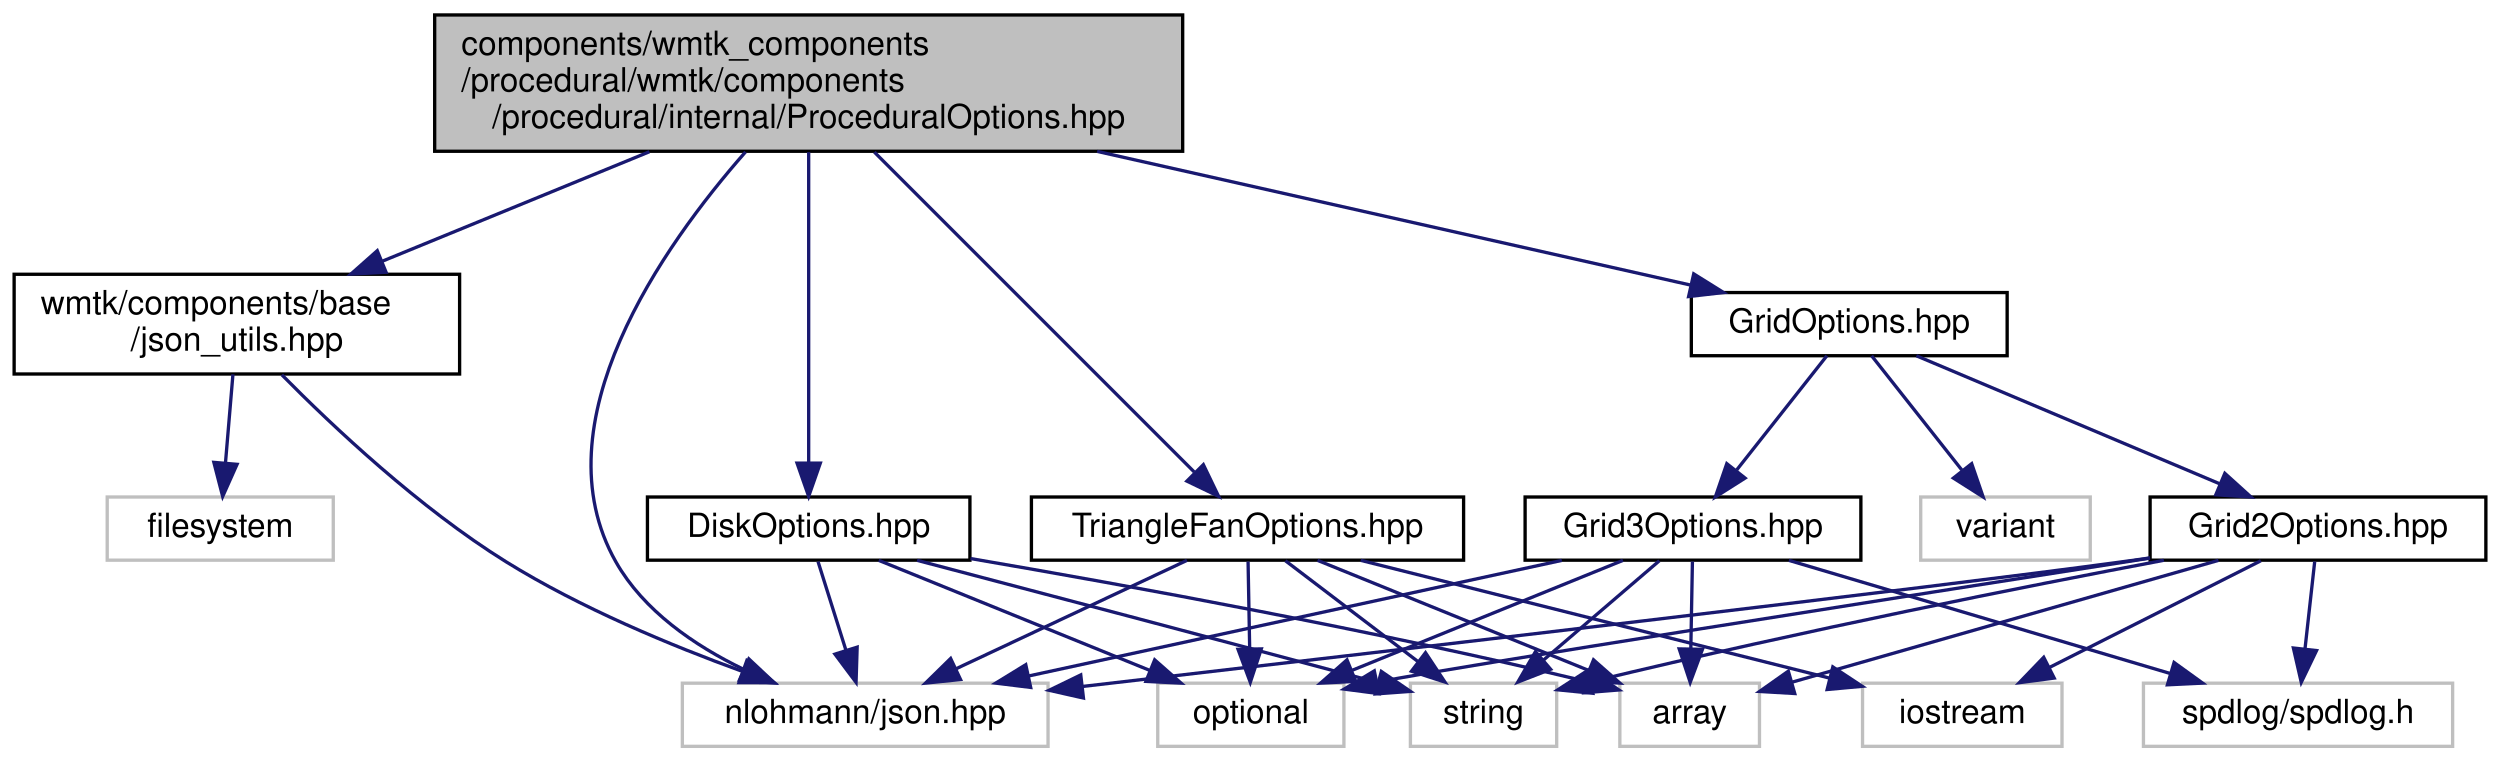
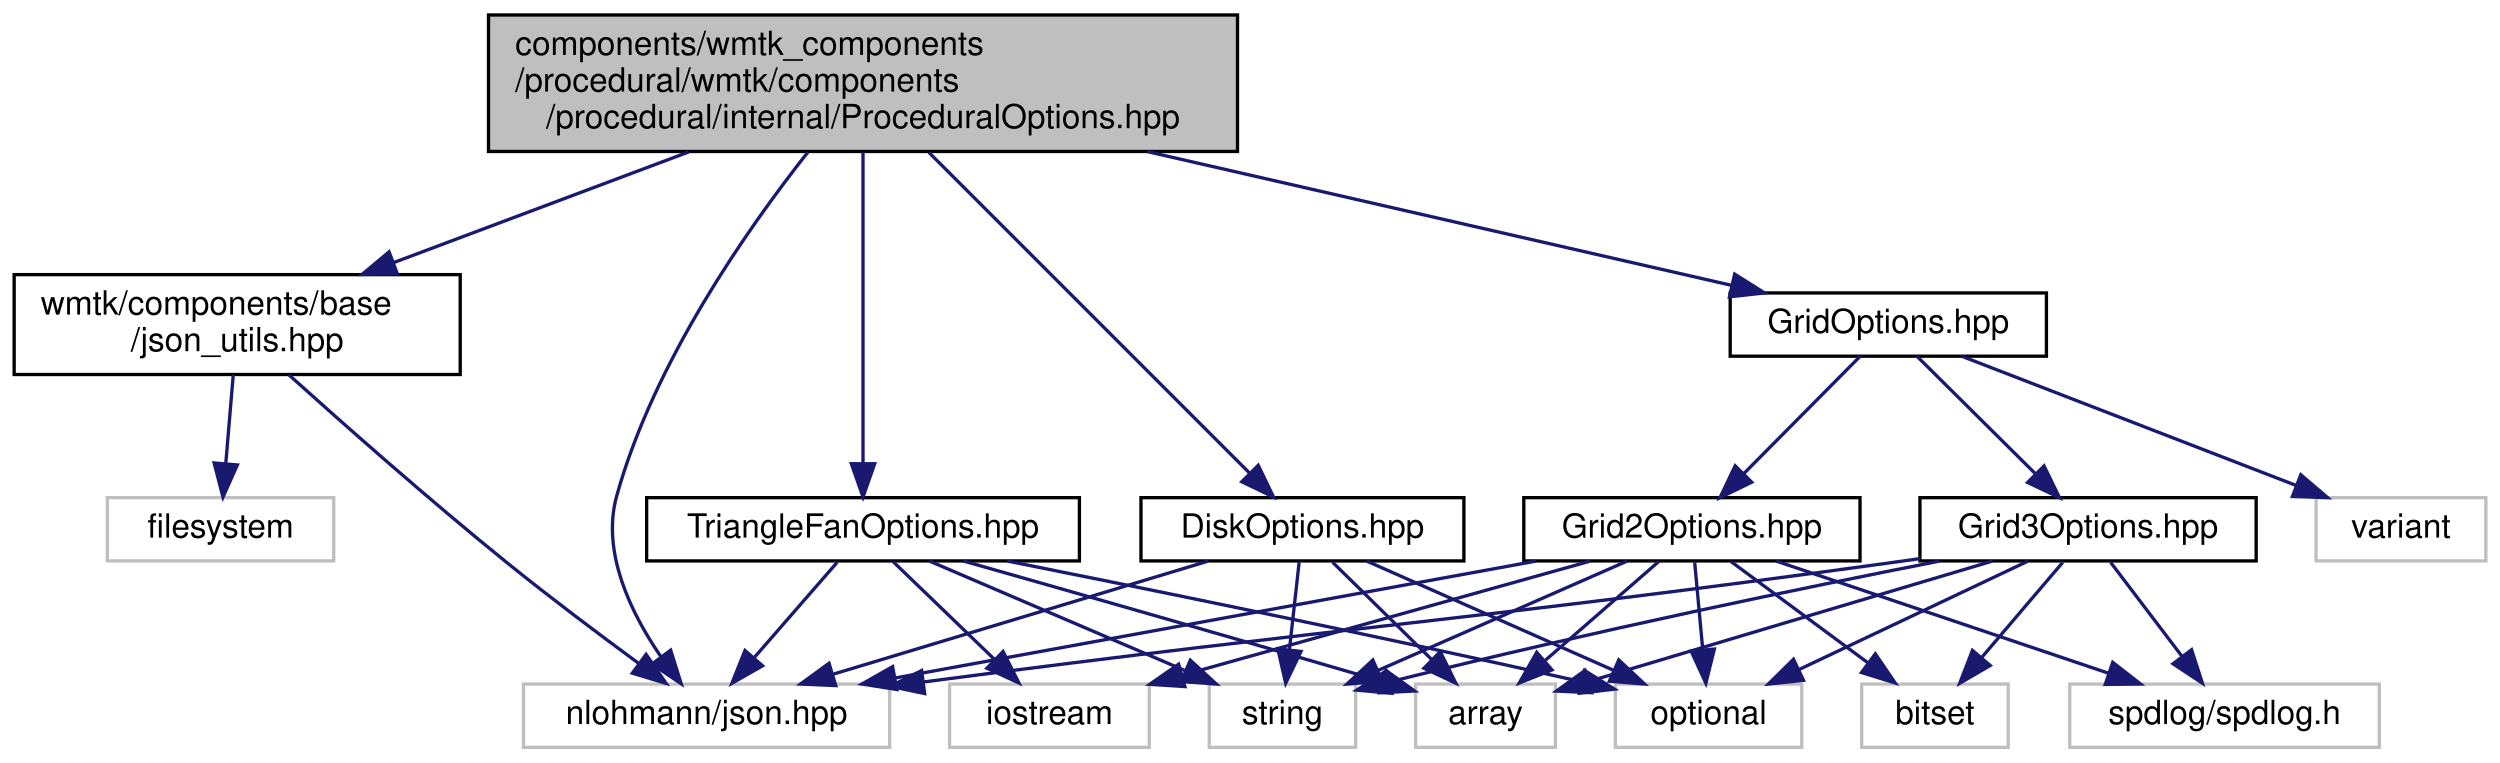
- <svg xmlns="http://www.w3.org/2000/svg" xmlns:xlink="http://www.w3.org/1999/xlink" width="752pt" height="229pt" viewBox="0.00 0.00 751.50 229.00">
+ <svg xmlns="http://www.w3.org/2000/svg" xmlns:xlink="http://www.w3.org/1999/xlink" width="751pt" height="229pt" viewBox="0.00 0.00 750.50 229.00">
  <g id="graph0" class="graph" transform="scale(1 1) rotate(0) translate(4 225)">
    <g id="node1" class="node">
      <g id="a_node1">
        <a xlink:title=" ">
-           <polygon fill="#bfbfbf" stroke="black" points="126.5,-179.5 126.5,-220.5 351.5,-220.5 351.5,-179.5 126.5,-179.5" />
-           <text text-anchor="start" x="134.5" y="-208.5" font-family="Helvetica,sans-Serif" font-size="10.00">components/wmtk_components</text>
-           <text text-anchor="start" x="134.5" y="-197.5" font-family="Helvetica,sans-Serif" font-size="10.00">/procedural/wmtk/components</text>
-           <text text-anchor="middle" x="239" y="-186.5" font-family="Helvetica,sans-Serif" font-size="10.00">/procedural/internal/ProceduralOptions.hpp</text>
+           <polygon fill="#bfbfbf" stroke="black" points="142.5,-179.5 142.5,-220.5 367.5,-220.5 367.5,-179.5 142.5,-179.5" />
+           <text text-anchor="start" x="150.5" y="-208.5" font-family="Helvetica,sans-Serif" font-size="10.00">components/wmtk_components</text>
+           <text text-anchor="start" x="150.5" y="-197.5" font-family="Helvetica,sans-Serif" font-size="10.00">/procedural/wmtk/components</text>
+           <text text-anchor="middle" x="255" y="-186.5" font-family="Helvetica,sans-Serif" font-size="10.00">/procedural/internal/ProceduralOptions.hpp</text>
        </a>
      </g>
    </g>
    <g id="node2" class="node">
      <g id="a_node2">
        <a xlink:href="json__utils_8hpp.html" target="_top" xlink:title=" ">
          <polygon fill="none" stroke="black" points="0,-112.5 0,-142.5 134,-142.5 134,-112.5 0,-112.5" />
          <text text-anchor="start" x="8" y="-130.5" font-family="Helvetica,sans-Serif" font-size="10.00">wmtk/components/base</text>
          <text text-anchor="middle" x="67" y="-119.5" font-family="Helvetica,sans-Serif" font-size="10.00">/json_utils.hpp</text>
        </a>
      </g>
    </g>
    <g id="edge1" class="edge">
-       <path fill="none" stroke="midnightblue" d="M191.09,-179.36C165.9,-169.04 135.26,-156.48 110.72,-146.42" />
-       <polygon fill="midnightblue" stroke="midnightblue" points="111.88,-143.11 101.3,-142.56 109.23,-149.59 111.88,-143.11" />
+       <path fill="none" stroke="midnightblue" d="M202.63,-179.36C174.86,-168.95 141.01,-156.25 114.08,-146.15" />
+       <polygon fill="midnightblue" stroke="midnightblue" points="115.08,-142.79 104.49,-142.56 112.63,-149.35 115.08,-142.79" />
    </g>
    <g id="node4" class="node">
      <g id="a_node4">
        <a xlink:title=" ">
-           <polygon fill="none" stroke="#bfbfbf" points="201,-0.5 201,-19.5 311,-19.5 311,-0.5 201,-0.5" />
-           <text text-anchor="middle" x="256" y="-7.5" font-family="Helvetica,sans-Serif" font-size="10.00">nlohmann/json.hpp</text>
+           <polygon fill="none" stroke="#bfbfbf" points="153,-0.5 153,-19.5 263,-19.5 263,-0.5 153,-0.5" />
+           <text text-anchor="middle" x="208" y="-7.5" font-family="Helvetica,sans-Serif" font-size="10.00">nlohmann/json.hpp</text>
        </a>
      </g>
    </g>
    <g id="edge4" class="edge">
-       <path fill="none" stroke="midnightblue" d="M220,-179.3C195.14,-151.02 157.37,-97.73 181,-56 189.35,-41.26 204.66,-30.82 219.29,-23.73" />
-       <polygon fill="midnightblue" stroke="midnightblue" points="221,-26.8 228.72,-19.55 218.16,-20.4 221,-26.8" />
+       <path fill="none" stroke="midnightblue" d="M238.42,-179.28C220.23,-156.23 192.13,-116.1 181,-76 176.32,-59.14 185.33,-40.79 194.17,-27.91" />
+       <polygon fill="midnightblue" stroke="midnightblue" points="197.21,-29.7 200.39,-19.59 191.6,-25.51 197.21,-29.7" />
    </g>
    <g id="node5" class="node">
      <g id="a_node5">
        <a xlink:href="_disk_options_8hpp.html" target="_top" xlink:title=" ">
-           <polygon fill="none" stroke="black" points="190.5,-56.5 190.5,-75.5 287.5,-75.5 287.5,-56.5 190.5,-56.5" />
-           <text text-anchor="middle" x="239" y="-63.5" font-family="Helvetica,sans-Serif" font-size="10.00">DiskOptions.hpp</text>
+           <polygon fill="none" stroke="black" points="338.5,-56.5 338.5,-75.5 435.5,-75.5 435.5,-56.5 338.5,-56.5" />
+           <text text-anchor="middle" x="387" y="-63.5" font-family="Helvetica,sans-Serif" font-size="10.00">DiskOptions.hpp</text>
        </a>
      </g>
    </g>
    <g id="edge5" class="edge">
-       <path fill="none" stroke="midnightblue" d="M239,-179.24C239,-154.03 239,-110.74 239,-85.93" />
-       <polygon fill="midnightblue" stroke="midnightblue" points="242.5,-85.69 239,-75.69 235.5,-85.69 242.5,-85.69" />
+       <path fill="none" stroke="midnightblue" d="M274.76,-179.24C301,-153 346.82,-107.18 371,-83" />
+       <polygon fill="midnightblue" stroke="midnightblue" points="373.72,-85.23 378.31,-75.69 368.77,-80.28 373.72,-85.23" />
    </g>
    <g id="node9" class="node">
      <g id="a_node9">
        <a xlink:href="_grid_options_8hpp.html" target="_top" xlink:title=" ">
-           <polygon fill="none" stroke="black" points="504.5,-118 504.5,-137 599.5,-137 599.5,-118 504.5,-118" />
-           <text text-anchor="middle" x="552" y="-125" font-family="Helvetica,sans-Serif" font-size="10.00">GridOptions.hpp</text>
+           <polygon fill="none" stroke="black" points="515.5,-118 515.5,-137 610.5,-137 610.5,-118 515.5,-118" />
+           <text text-anchor="middle" x="563" y="-125" font-family="Helvetica,sans-Serif" font-size="10.00">GridOptions.hpp</text>
        </a>
      </g>
    </g>
    <g id="edge10" class="edge">
-       <path fill="none" stroke="midnightblue" d="M325.77,-179.46C383.42,-166.47 456.93,-149.91 504.23,-139.26" />
-       <polygon fill="midnightblue" stroke="midnightblue" points="505.22,-142.62 514.2,-137.01 503.68,-135.8 505.22,-142.62" />
-     </g>
-     <g id="node15" class="node">
-       <g id="a_node15">
+       <path fill="none" stroke="midnightblue" d="M340.39,-179.46C397.11,-166.47 469.45,-149.91 515.99,-139.26" />
+       <polygon fill="midnightblue" stroke="midnightblue" points="516.84,-142.66 525.81,-137.01 515.28,-135.83 516.84,-142.66" />
+     </g>
+     <g id="node16" class="node">
+       <g id="a_node16">
        <a xlink:href="_triangle_fan_options_8hpp.html" target="_top" xlink:title=" ">
-           <polygon fill="none" stroke="black" points="306,-56.5 306,-75.5 436,-75.5 436,-56.5 306,-56.5" />
-           <text text-anchor="middle" x="371" y="-63.5" font-family="Helvetica,sans-Serif" font-size="10.00">TriangleFanOptions.hpp</text>
-         </a>
-       </g>
-     </g>
-     <g id="edge25" class="edge">
-       <path fill="none" stroke="midnightblue" d="M258.76,-179.24C285,-153 330.82,-107.18 355,-83" />
-       <polygon fill="midnightblue" stroke="midnightblue" points="357.72,-85.23 362.31,-75.69 352.77,-80.28 357.72,-85.23" />
+           <polygon fill="none" stroke="black" points="190,-56.5 190,-75.5 320,-75.5 320,-56.5 190,-56.5" />
+           <text text-anchor="middle" x="255" y="-63.5" font-family="Helvetica,sans-Serif" font-size="10.00">TriangleFanOptions.hpp</text>
+         </a>
+       </g>
+     </g>
+     <g id="edge27" class="edge">
+       <path fill="none" stroke="midnightblue" d="M255,-179.24C255,-154.03 255,-110.74 255,-85.93" />
+       <polygon fill="midnightblue" stroke="midnightblue" points="258.5,-85.69 255,-75.69 251.5,-85.69 258.5,-85.69" />
    </g>
    <g id="node3" class="node">
      <g id="a_node3">
        <a xlink:title=" ">
          <polygon fill="none" stroke="#bfbfbf" points="28,-56.5 28,-75.5 96,-75.5 96,-56.5 28,-56.5" />
          <text text-anchor="middle" x="62" y="-63.5" font-family="Helvetica,sans-Serif" font-size="10.00">filesystem</text>
        </a>
      </g>
    </g>
    <g id="edge2" class="edge">
      <path fill="none" stroke="midnightblue" d="M65.82,-112.4C65.15,-104.47 64.31,-94.46 63.58,-85.86" />
      <polygon fill="midnightblue" stroke="midnightblue" points="67.05,-85.33 62.73,-75.66 60.08,-85.92 67.05,-85.33" />
    </g>
    <g id="edge3" class="edge">
-       <path fill="none" stroke="midnightblue" d="M80.52,-112.26C95.77,-96.82 121.86,-72.22 148,-56 170.3,-42.16 197.6,-30.83 219.18,-23" />
-       <polygon fill="midnightblue" stroke="midnightblue" points="220.39,-26.28 228.65,-19.65 218.05,-19.68 220.39,-26.28" />
+       <path fill="none" stroke="midnightblue" d="M82.54,-112.38C98.64,-97.89 124.66,-74.87 148,-56 160.91,-45.56 175.84,-34.36 187.58,-25.74" />
+       <polygon fill="midnightblue" stroke="midnightblue" points="189.83,-28.43 195.85,-19.71 185.71,-22.78 189.83,-28.43" />
    </g>
    <g id="edge7" class="edge">
-       <path fill="none" stroke="midnightblue" d="M241.81,-56.08C244.08,-48.85 247.37,-38.41 250.21,-29.4" />
-       <polygon fill="midnightblue" stroke="midnightblue" points="253.58,-30.34 253.25,-19.75 246.9,-28.24 253.58,-30.34" />
+       <path fill="none" stroke="midnightblue" d="M358.64,-56.44C328.26,-47.28 279.89,-32.69 246.18,-22.52" />
+       <polygon fill="midnightblue" stroke="midnightblue" points="246.82,-19.05 236.23,-19.52 244.79,-25.76 246.82,-19.05" />
    </g>
    <g id="node6" class="node">
      <g id="a_node6">
        <a xlink:title=" ">
-           <polygon fill="none" stroke="#bfbfbf" points="483,-0.5 483,-19.5 525,-19.5 525,-0.5 483,-0.5" />
-           <text text-anchor="middle" x="504" y="-7.5" font-family="Helvetica,sans-Serif" font-size="10.00">array</text>
+           <polygon fill="none" stroke="#bfbfbf" points="421,-0.5 421,-19.5 463,-19.5 463,-0.5 421,-0.5" />
+           <text text-anchor="middle" x="442" y="-7.5" font-family="Helvetica,sans-Serif" font-size="10.00">array</text>
        </a>
      </g>
    </g>
    <g id="edge6" class="edge">
-       <path fill="none" stroke="midnightblue" d="M287.68,-56.99C335.21,-48.86 409.45,-35.3 473,-20 473.1,-19.98 473.2,-19.95 473.3,-19.93" />
-       <polygon fill="midnightblue" stroke="midnightblue" points="473.94,-23.38 482.72,-17.46 472.16,-16.61 473.94,-23.38" />
+       <path fill="none" stroke="midnightblue" d="M396.08,-56.08C404.17,-48.14 416.2,-36.34 425.91,-26.8" />
+       <polygon fill="midnightblue" stroke="midnightblue" points="428.4,-29.25 433.09,-19.75 423.5,-24.26 428.4,-29.25" />
    </g>
    <g id="node7" class="node">
      <g id="a_node7">
        <a xlink:title=" ">
-           <polygon fill="none" stroke="#bfbfbf" points="344,-0.5 344,-19.5 400,-19.5 400,-0.5 344,-0.5" />
-           <text text-anchor="middle" x="372" y="-7.5" font-family="Helvetica,sans-Serif" font-size="10.00">optional</text>
+           <polygon fill="none" stroke="#bfbfbf" points="481,-0.5 481,-19.5 537,-19.5 537,-0.5 481,-0.5" />
+           <text text-anchor="middle" x="509" y="-7.5" font-family="Helvetica,sans-Serif" font-size="10.00">optional</text>
        </a>
      </g>
    </g>
    <g id="edge8" class="edge">
-       <path fill="none" stroke="midnightblue" d="M260.07,-56.44C282.06,-47.52 316.73,-33.44 341.66,-23.32" />
-       <polygon fill="midnightblue" stroke="midnightblue" points="343.08,-26.52 351.02,-19.52 340.44,-20.04 343.08,-26.52" />
+       <path fill="none" stroke="midnightblue" d="M406.33,-56.44C426.32,-47.6 457.74,-33.69 480.56,-23.59" />
+       <polygon fill="midnightblue" stroke="midnightblue" points="482.03,-26.76 489.76,-19.52 479.2,-20.36 482.03,-26.76" />
    </g>
    <g id="node8" class="node">
      <g id="a_node8">
        <a xlink:title=" ">
-           <polygon fill="none" stroke="#bfbfbf" points="420,-0.5 420,-19.5 464,-19.5 464,-0.5 420,-0.5" />
-           <text text-anchor="middle" x="442" y="-7.5" font-family="Helvetica,sans-Serif" font-size="10.00">string</text>
+           <polygon fill="none" stroke="#bfbfbf" points="359,-0.5 359,-19.5 403,-19.5 403,-0.5 359,-0.5" />
+           <text text-anchor="middle" x="381" y="-7.5" font-family="Helvetica,sans-Serif" font-size="10.00">string</text>
        </a>
      </g>
    </g>
    <g id="edge9" class="edge">
-       <path fill="none" stroke="midnightblue" d="M271.61,-56.45C305.85,-47.45 361.24,-32.84 409,-20 409.33,-19.91 409.67,-19.82 410.01,-19.73" />
-       <polygon fill="midnightblue" stroke="midnightblue" points="411.26,-23.02 420,-17.03 409.43,-16.26 411.26,-23.02" />
+       <path fill="none" stroke="midnightblue" d="M386.01,-56.08C385.21,-48.93 384.07,-38.64 383.08,-29.69" />
+       <polygon fill="midnightblue" stroke="midnightblue" points="386.56,-29.3 381.97,-19.75 379.6,-30.08 386.56,-29.3" />
    </g>
    <g id="node10" class="node">
      <g id="a_node10">
        <a xlink:title=" ">
-           <polygon fill="none" stroke="#bfbfbf" points="573.5,-56.5 573.5,-75.5 624.5,-75.5 624.5,-56.5 573.5,-56.5" />
-           <text text-anchor="middle" x="599" y="-63.5" font-family="Helvetica,sans-Serif" font-size="10.00">variant</text>
+           <polygon fill="none" stroke="#bfbfbf" points="691.5,-56.5 691.5,-75.5 742.5,-75.5 742.5,-56.5 691.5,-56.5" />
+           <text text-anchor="middle" x="717" y="-63.5" font-family="Helvetica,sans-Serif" font-size="10.00">variant</text>
        </a>
      </g>
    </g>
    <g id="edge11" class="edge">
-       <path fill="none" stroke="midnightblue" d="M558.73,-117.98C565.78,-109.05 577.03,-94.81 585.85,-83.64" />
-       <polygon fill="midnightblue" stroke="midnightblue" points="588.83,-85.53 592.28,-75.51 583.33,-81.19 588.83,-85.53" />
+       <path fill="none" stroke="midnightblue" d="M585.06,-117.98C611.37,-107.81 655.51,-90.76 685.42,-79.2" />
+       <polygon fill="midnightblue" stroke="midnightblue" points="686.91,-82.38 694.98,-75.51 684.39,-75.85 686.91,-82.38" />
    </g>
    <g id="node11" class="node">
      <g id="a_node11">
        <a xlink:href="_grid2_options_8hpp.html" target="_top" xlink:title=" ">
-           <polygon fill="none" stroke="black" points="642.5,-56.5 642.5,-75.5 743.5,-75.5 743.5,-56.5 642.5,-56.5" />
-           <text text-anchor="middle" x="693" y="-63.5" font-family="Helvetica,sans-Serif" font-size="10.00">Grid2Options.hpp</text>
+           <polygon fill="none" stroke="black" points="453.5,-56.5 453.5,-75.5 554.5,-75.5 554.5,-56.5 453.5,-56.5" />
+           <text text-anchor="middle" x="504" y="-63.5" font-family="Helvetica,sans-Serif" font-size="10.00">Grid2Options.hpp</text>
        </a>
      </g>
    </g>
    <g id="edge12" class="edge">
-       <path fill="none" stroke="midnightblue" d="M572.2,-117.98C596.07,-107.9 636,-91.05 663.37,-79.5" />
-       <polygon fill="midnightblue" stroke="midnightblue" points="664.98,-82.62 672.84,-75.51 662.26,-76.17 664.98,-82.62" />
+       <path fill="none" stroke="midnightblue" d="M554.55,-117.98C545.43,-108.78 530.73,-93.96 519.52,-82.66" />
+       <polygon fill="midnightblue" stroke="midnightblue" points="521.96,-80.15 512.44,-75.51 516.99,-85.07 521.96,-80.15" />
+     </g>
+     <g id="node15" class="node">
+       <g id="a_node15">
+         <a xlink:href="_grid3_options_8hpp.html" target="_top" xlink:title=" ">
+           <polygon fill="none" stroke="black" points="572.5,-56.5 572.5,-75.5 673.5,-75.5 673.5,-56.5 572.5,-56.5" />
+           <text text-anchor="middle" x="623" y="-63.5" font-family="Helvetica,sans-Serif" font-size="10.00">Grid3Options.hpp</text>
+         </a>
+       </g>
+     </g>
+     <g id="edge20" class="edge">
+       <path fill="none" stroke="midnightblue" d="M571.6,-117.98C580.86,-108.78 595.82,-93.96 607.21,-82.66" />
+       <polygon fill="midnightblue" stroke="midnightblue" points="609.78,-85.04 614.42,-75.51 604.85,-80.07 609.78,-85.04" />
+     </g>
+     <g id="edge17" class="edge">
+       <path fill="none" stroke="midnightblue" d="M457.1,-56.44C404.92,-46.92 320.63,-31.55 264.77,-21.36" />
+       <polygon fill="midnightblue" stroke="midnightblue" points="265.15,-17.87 254.68,-19.52 263.89,-24.75 265.15,-17.87" />
+     </g>
+     <g id="edge14" class="edge">
+       <path fill="none" stroke="midnightblue" d="M494.04,-56.32C484.87,-48.34 471.06,-36.31 459.97,-26.65" />
+       <polygon fill="midnightblue" stroke="midnightblue" points="461.98,-23.76 452.14,-19.83 457.38,-29.04 461.98,-23.76" />
+     </g>
+     <g id="edge18" class="edge">
+       <path fill="none" stroke="midnightblue" d="M504.83,-56.08C505.48,-49.01 506.42,-38.86 507.24,-29.99" />
+       <polygon fill="midnightblue" stroke="midnightblue" points="510.75,-30.03 508.19,-19.75 503.78,-29.39 510.75,-30.03" />
+     </g>
+     <g id="edge19" class="edge">
+       <path fill="none" stroke="midnightblue" d="M484.51,-56.44C464.36,-47.6 432.68,-33.69 409.67,-23.59" />
+       <polygon fill="midnightblue" stroke="midnightblue" points="410.96,-20.33 400.4,-19.52 408.15,-26.74 410.96,-20.33" />
+     </g>
+     <g id="node12" class="node">
+       <g id="a_node12">
+         <a xlink:title=" ">
+           <polygon fill="none" stroke="#bfbfbf" points="617.5,-0.5 617.5,-19.5 710.5,-19.5 710.5,-0.5 617.5,-0.5" />
+           <text text-anchor="middle" x="664" y="-7.5" font-family="Helvetica,sans-Serif" font-size="10.00">spdlog/spdlog.h</text>
+         </a>
+       </g>
+     </g>
+     <g id="edge13" class="edge">
+       <path fill="none" stroke="midnightblue" d="M529.35,-56.44C556.27,-47.36 599,-32.94 629.09,-22.78" />
+       <polygon fill="midnightblue" stroke="midnightblue" points="630.41,-26.03 638.77,-19.52 628.17,-19.4 630.41,-26.03" />
+     </g>
+     <g id="node13" class="node">
+       <g id="a_node13">
+         <a xlink:title=" ">
+           <polygon fill="none" stroke="#bfbfbf" points="555,-0.5 555,-19.5 599,-19.5 599,-0.5 555,-0.5" />
+           <text text-anchor="middle" x="577" y="-7.5" font-family="Helvetica,sans-Serif" font-size="10.00">bitset</text>
+         </a>
+       </g>
+     </g>
+     <g id="edge15" class="edge">
+       <path fill="none" stroke="midnightblue" d="M515.73,-56.32C526.84,-48.11 543.74,-35.6 556.98,-25.81" />
+       <polygon fill="midnightblue" stroke="midnightblue" points="559.1,-28.59 565.06,-19.83 554.94,-22.97 559.1,-28.59" />
    </g>
    <g id="node14" class="node">
      <g id="a_node14">
-         <a xlink:href="_grid3_options_8hpp.html" target="_top" xlink:title=" ">
-           <polygon fill="none" stroke="black" points="454.5,-56.5 454.5,-75.5 555.5,-75.5 555.5,-56.5 454.5,-56.5" />
-           <text text-anchor="middle" x="505" y="-63.5" font-family="Helvetica,sans-Serif" font-size="10.00">Grid3Options.hpp</text>
-         </a>
-       </g>
-     </g>
-     <g id="edge19" class="edge">
-       <path fill="none" stroke="midnightblue" d="M545.27,-117.98C538.22,-109.05 526.97,-94.81 518.15,-83.64" />
-       <polygon fill="midnightblue" stroke="midnightblue" points="520.67,-81.19 511.72,-75.51 515.17,-85.53 520.67,-81.19" />
+         <a xlink:title=" ">
+           <polygon fill="none" stroke="#bfbfbf" points="281,-0.5 281,-19.5 341,-19.5 341,-0.5 281,-0.5" />
+           <text text-anchor="middle" x="311" y="-7.5" font-family="Helvetica,sans-Serif" font-size="10.00">iostream</text>
+         </a>
+       </g>
    </g>
    <g id="edge16" class="edge">
-       <path fill="none" stroke="midnightblue" d="M642.49,-57.18C639.62,-56.77 636.77,-56.38 634,-56 575.22,-48.02 413,-29.1 321.31,-18.51" />
-       <polygon fill="midnightblue" stroke="midnightblue" points="321.65,-15.03 311.31,-17.36 320.84,-21.98 321.65,-15.03" />
-     </g>
-     <g id="edge14" class="edge">
-       <path fill="none" stroke="midnightblue" d="M663.05,-56.44C628,-46.43 570.25,-29.93 534.82,-19.81" />
-       <polygon fill="midnightblue" stroke="midnightblue" points="535.61,-16.39 525.03,-17.01 533.68,-23.12 535.61,-16.39" />
-     </g>
-     <g id="edge17" class="edge">
-       <path fill="none" stroke="midnightblue" d="M642.41,-57.12C567.43,-45.41 433.23,-24.33 411,-20 410.67,-19.94 410.33,-19.87 410,-19.8" />
-       <polygon fill="midnightblue" stroke="midnightblue" points="410.58,-16.35 400.07,-17.72 409.14,-23.2 410.58,-16.35" />
-     </g>
-     <g id="edge18" class="edge">
-       <path fill="none" stroke="midnightblue" d="M646.64,-56.47C604.34,-48.47 539.89,-35.71 474.41,-19.95" />
-       <polygon fill="midnightblue" stroke="midnightblue" points="474.87,-16.46 464.33,-17.5 473.22,-23.26 474.87,-16.46" />
-     </g>
-     <g id="node12" class="node">
-       <g id="a_node12">
-         <a xlink:title=" ">
-           <polygon fill="none" stroke="#bfbfbf" points="640.5,-0.5 640.5,-19.5 733.5,-19.5 733.5,-0.5 640.5,-0.5" />
-           <text text-anchor="middle" x="687" y="-7.5" font-family="Helvetica,sans-Serif" font-size="10.00">spdlog/spdlog.h</text>
-         </a>
-       </g>
-     </g>
-     <g id="edge13" class="edge">
-       <path fill="none" stroke="midnightblue" d="M692.01,-56.08C691.21,-48.93 690.07,-38.64 689.08,-29.69" />
-       <polygon fill="midnightblue" stroke="midnightblue" points="692.56,-29.3 687.97,-19.75 685.6,-30.08 692.56,-29.3" />
-     </g>
-     <g id="node13" class="node">
-       <g id="a_node13">
-         <a xlink:title=" ">
-           <polygon fill="none" stroke="#bfbfbf" points="556,-0.5 556,-19.5 616,-19.5 616,-0.5 556,-0.5" />
-           <text text-anchor="middle" x="586" y="-7.5" font-family="Helvetica,sans-Serif" font-size="10.00">iostream</text>
-         </a>
-       </g>
-     </g>
-     <g id="edge15" class="edge">
-       <path fill="none" stroke="midnightblue" d="M675.81,-56.32C658.65,-47.66 632.05,-34.24 612.25,-24.25" />
-       <polygon fill="midnightblue" stroke="midnightblue" points="613.65,-21.04 603.15,-19.65 610.5,-27.28 613.65,-21.04" />
+       <path fill="none" stroke="midnightblue" d="M473.42,-56.44C440.29,-47.17 387.3,-32.35 350.91,-22.17" />
+       <polygon fill="midnightblue" stroke="midnightblue" points="351.69,-18.75 341.12,-19.43 349.81,-25.49 351.69,-18.75" />
+     </g>
+     <g id="edge24" class="edge">
+       <path fill="none" stroke="midnightblue" d="M572.48,-57.2C569.61,-56.78 566.77,-56.38 564,-56 437.63,-38.58 403.3,-37.17 273.11,-20.13" />
+       <polygon fill="midnightblue" stroke="midnightblue" points="273.52,-16.65 263.15,-18.82 272.61,-23.59 273.52,-16.65" />
    </g>
    <g id="edge22" class="edge">
-       <path fill="none" stroke="midnightblue" d="M465.55,-56.44C422.11,-47.02 352.21,-31.87 305.22,-21.68" />
-       <polygon fill="midnightblue" stroke="midnightblue" points="305.78,-18.22 295.27,-19.52 304.3,-25.06 305.78,-18.22" />
+       <path fill="none" stroke="midnightblue" d="M594.33,-56.47C565.85,-48 520.68,-34.55 472.89,-20.26" />
+       <polygon fill="midnightblue" stroke="midnightblue" points="473.89,-16.91 463.3,-17.4 471.88,-23.61 473.89,-16.91" />
+     </g>
+     <g id="edge25" class="edge">
+       <path fill="none" stroke="midnightblue" d="M604.94,-56.44C586.43,-47.68 557.42,-33.94 536.14,-23.86" />
+       <polygon fill="midnightblue" stroke="midnightblue" points="537.51,-20.63 526.98,-19.52 534.52,-26.96 537.51,-20.63" />
+     </g>
+     <g id="edge26" class="edge">
+       <path fill="none" stroke="midnightblue" d="M578.33,-56.45C537.65,-48.44 475.72,-35.72 413.31,-20.2" />
+       <polygon fill="midnightblue" stroke="midnightblue" points="413.85,-16.72 403.3,-17.68 412.15,-23.51 413.85,-16.72" />
    </g>
    <g id="edge21" class="edge">
-       <path fill="none" stroke="midnightblue" d="M504.83,-56.08C504.7,-49.01 504.52,-38.86 504.35,-29.99" />
-       <polygon fill="midnightblue" stroke="midnightblue" points="507.85,-29.68 504.16,-19.75 500.85,-29.81 507.85,-29.68" />
+       <path fill="none" stroke="midnightblue" d="M629.77,-56.08C635.56,-48.46 644.06,-37.26 651.14,-27.94" />
+       <polygon fill="midnightblue" stroke="midnightblue" points="654.1,-29.83 657.36,-19.75 648.52,-25.6 654.1,-29.83" />
    </g>
    <g id="edge23" class="edge">
-       <path fill="none" stroke="midnightblue" d="M483.93,-56.44C461.94,-47.52 427.27,-33.44 402.34,-23.32" />
-       <polygon fill="midnightblue" stroke="midnightblue" points="403.56,-20.04 392.98,-19.52 400.92,-26.52 403.56,-20.04" />
-     </g>
-     <g id="edge24" class="edge">
-       <path fill="none" stroke="midnightblue" d="M494.88,-56.32C485.47,-48.26 471.26,-36.08 459.93,-26.37" />
-       <polygon fill="midnightblue" stroke="midnightblue" points="462.18,-23.68 452.31,-19.83 457.62,-29 462.18,-23.68" />
-     </g>
-     <g id="edge20" class="edge">
-       <path fill="none" stroke="midnightblue" d="M533.84,-56.44C564.86,-47.24 614.33,-32.56 648.62,-22.39" />
-       <polygon fill="midnightblue" stroke="midnightblue" points="649.71,-25.72 658.3,-19.52 647.71,-19.01 649.71,-25.72" />
+       <path fill="none" stroke="midnightblue" d="M615.4,-56.08C608.77,-48.3 598.98,-36.8 590.94,-27.37" />
+       <polygon fill="midnightblue" stroke="midnightblue" points="593.6,-25.09 584.45,-19.75 588.27,-29.63 593.6,-25.09" />
+     </g>
+     <g id="edge30" class="edge">
+       <path fill="none" stroke="midnightblue" d="M247.24,-56.08C240.46,-48.3 230.46,-36.8 222.24,-27.37" />
+       <polygon fill="midnightblue" stroke="midnightblue" points="224.82,-25 215.62,-19.75 219.54,-29.59 224.82,-25" />
    </g>
    <g id="edge28" class="edge">
-       <path fill="none" stroke="midnightblue" d="M352.78,-56.44C334.1,-47.68 304.84,-33.94 283.38,-23.86" />
-       <polygon fill="midnightblue" stroke="midnightblue" points="284.68,-20.6 274.14,-19.52 281.7,-26.93 284.68,-20.6" />
-     </g>
-     <g id="edge26" class="edge">
-       <path fill="none" stroke="midnightblue" d="M392.07,-56.44C414.06,-47.52 448.73,-33.44 473.66,-23.32" />
-       <polygon fill="midnightblue" stroke="midnightblue" points="475.08,-26.52 483.02,-19.52 472.44,-20.04 475.08,-26.52" />
+       <path fill="none" stroke="midnightblue" d="M285.13,-56.48C314.78,-48.07 361.6,-34.73 410.83,-20.32" />
+       <polygon fill="midnightblue" stroke="midnightblue" points="412.09,-23.6 420.7,-17.42 410.12,-16.88 412.09,-23.6" />
+     </g>
+     <g id="edge31" class="edge">
+       <path fill="none" stroke="midnightblue" d="M298.32,-56.47C340.05,-48.15 405.19,-34.9 470.66,-20.25" />
+       <polygon fill="midnightblue" stroke="midnightblue" points="471.75,-23.59 480.74,-17.98 470.22,-16.76 471.75,-23.59" />
+     </g>
+     <g id="edge32" class="edge">
+       <path fill="none" stroke="midnightblue" d="M274.97,-56.44C295.61,-47.6 328.06,-33.69 351.63,-23.59" />
+       <polygon fill="midnightblue" stroke="midnightblue" points="353.32,-26.67 361.13,-19.52 350.56,-20.24 353.32,-26.67" />
    </g>
    <g id="edge29" class="edge">
-       <path fill="none" stroke="midnightblue" d="M371.17,-56.08C371.3,-49.01 371.48,-38.86 371.65,-29.99" />
-       <polygon fill="midnightblue" stroke="midnightblue" points="375.15,-29.81 371.84,-19.75 368.15,-29.68 375.15,-29.81" />
-     </g>
-     <g id="edge30" class="edge">
-       <path fill="none" stroke="midnightblue" d="M382.41,-56.32C393.11,-48.18 409.34,-35.84 422.16,-26.09" />
-       <polygon fill="midnightblue" stroke="midnightblue" points="424.54,-28.67 430.39,-19.83 420.31,-23.1 424.54,-28.67" />
-     </g>
-     <g id="edge27" class="edge">
-       <path fill="none" stroke="midnightblue" d="M405.07,-56.44C443.38,-46.82 505.53,-31.21 546.09,-21.02" />
-       <polygon fill="midnightblue" stroke="midnightblue" points="547.06,-24.39 555.91,-18.56 545.36,-17.6 547.06,-24.39" />
+       <path fill="none" stroke="midnightblue" d="M264,-56.32C272.19,-48.42 284.51,-36.55 294.47,-26.94" />
+       <polygon fill="midnightblue" stroke="midnightblue" points="297.07,-29.29 301.84,-19.83 292.21,-24.26 297.07,-29.29" />
    </g>
  </g>
</svg>
